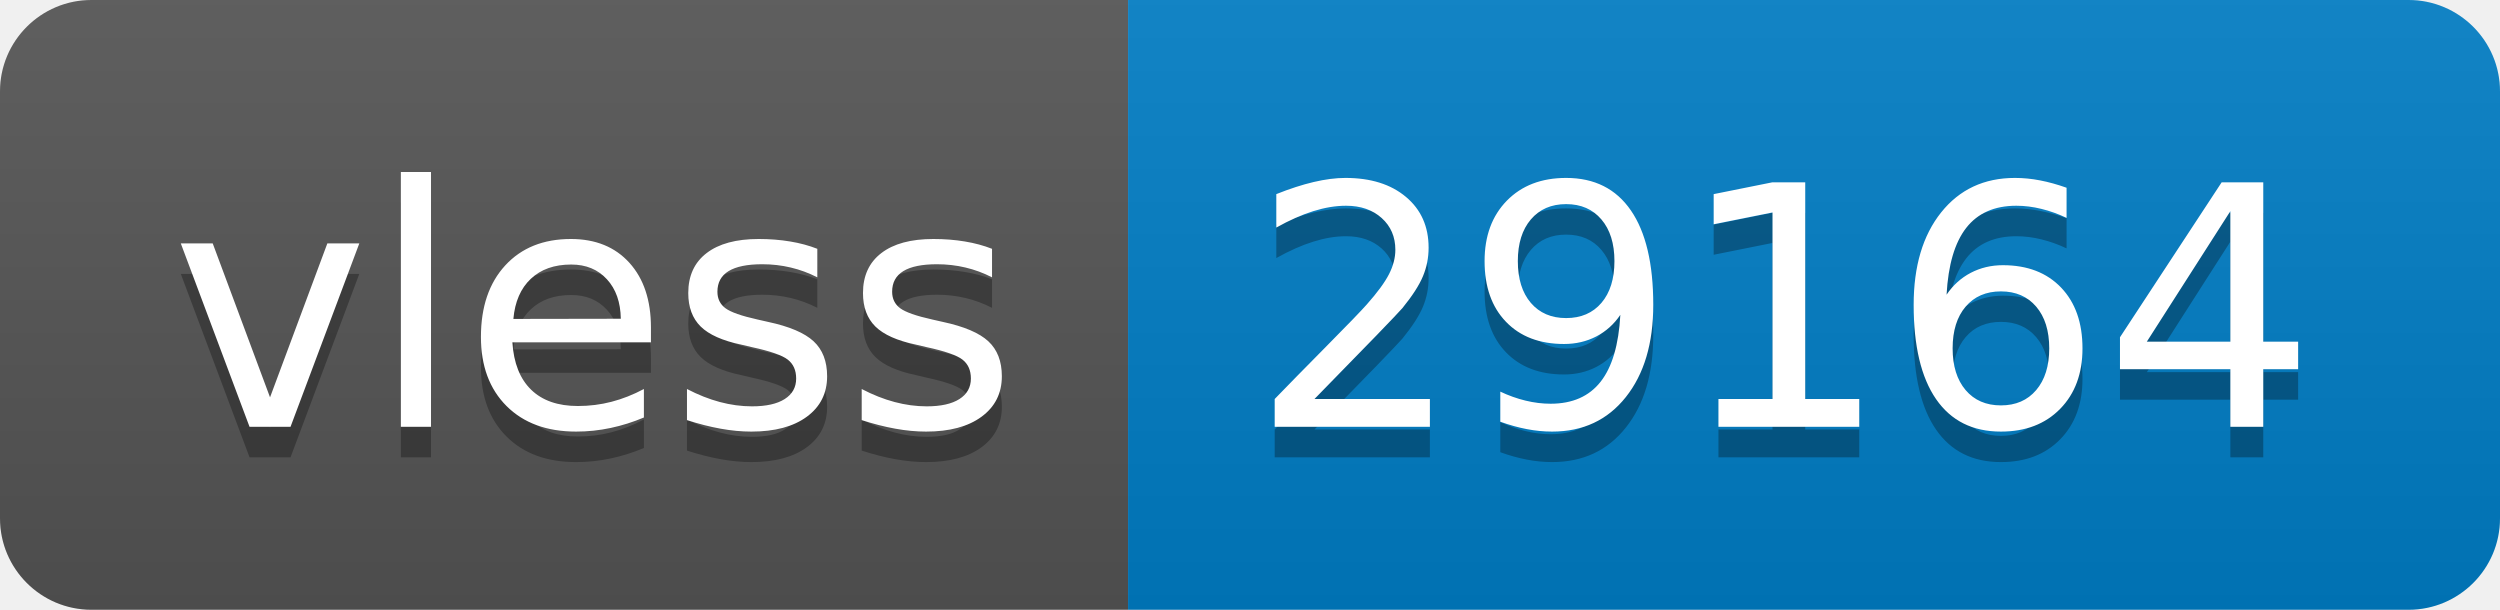
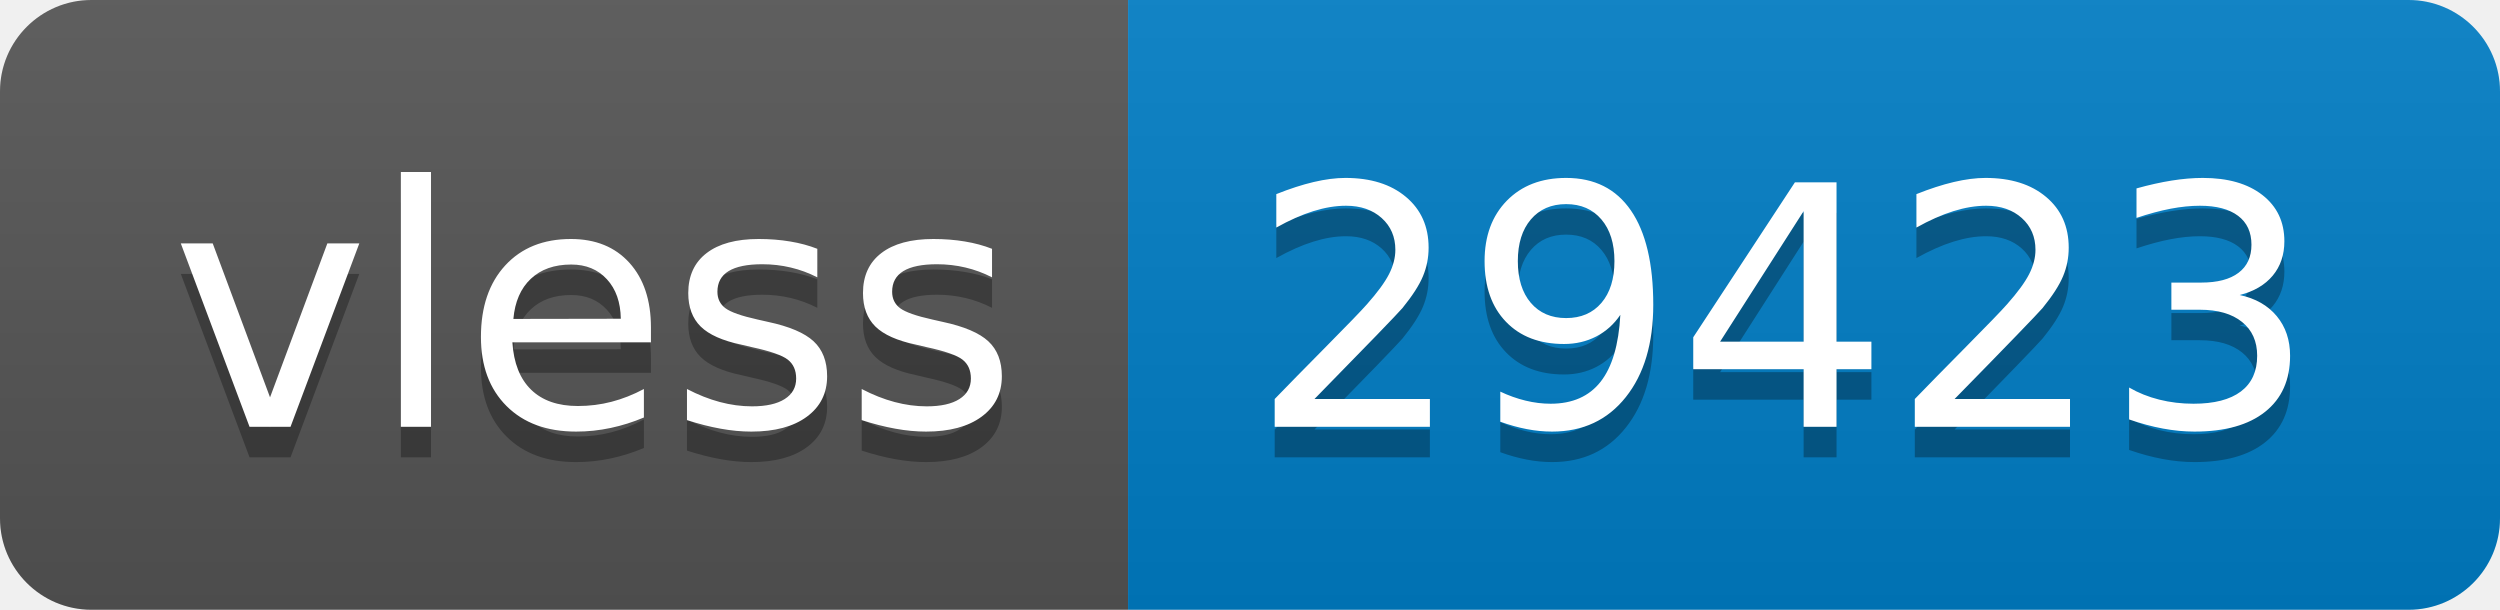
- <svg xmlns="http://www.w3.org/2000/svg" width="82" height="20" role="img" aria-label="vless: 29164">
+ <svg xmlns="http://www.w3.org/2000/svg" width="82" height="20" role="img" aria-label="vless: 29423">
  <linearGradient id="s" x2="0" y2="100%">
    <stop offset="0" stop-color="#bbb" stop-opacity=".1" />
    <stop offset="1" stop-opacity=".1" />
  </linearGradient>
  <clipPath id="r">
    <rect width="82" height="20" rx="3" fill="#fff" />
  </clipPath>
  <g clip-path="url(#r)">
    <rect width="37" height="20" fill="#555" />
    <rect x="37" width="45" height="20" fill="#007ec6" />
    <rect width="82" height="20" fill="url(#s)" />
  </g>
  <g fill="#fff" text-anchor="middle" font-family="Verdana,Geneva,DejaVu Sans,sans-serif" text-rendering="geometricPrecision" font-size="110">
    <text aria-hidden="true" x="195" y="150" fill="#010101" fill-opacity=".3" transform="scale(.1)" textLength="270">vless</text>
    <text x="195" y="140" transform="scale(.1)" fill="#fff" textLength="270">vless</text>
-     <text aria-hidden="true" x="585" y="150" fill="#010101" fill-opacity=".3" transform="scale(.1)" textLength="350">29164</text>
-     <text x="585" y="140" transform="scale(.1)" fill="#fff" textLength="350">29164</text>
+     <text aria-hidden="true" x="585" y="150" fill="#010101" fill-opacity=".3" transform="scale(.1)" textLength="350">29423</text>
+     <text x="585" y="140" transform="scale(.1)" fill="#fff" textLength="350">29423</text>
  </g>
</svg>
